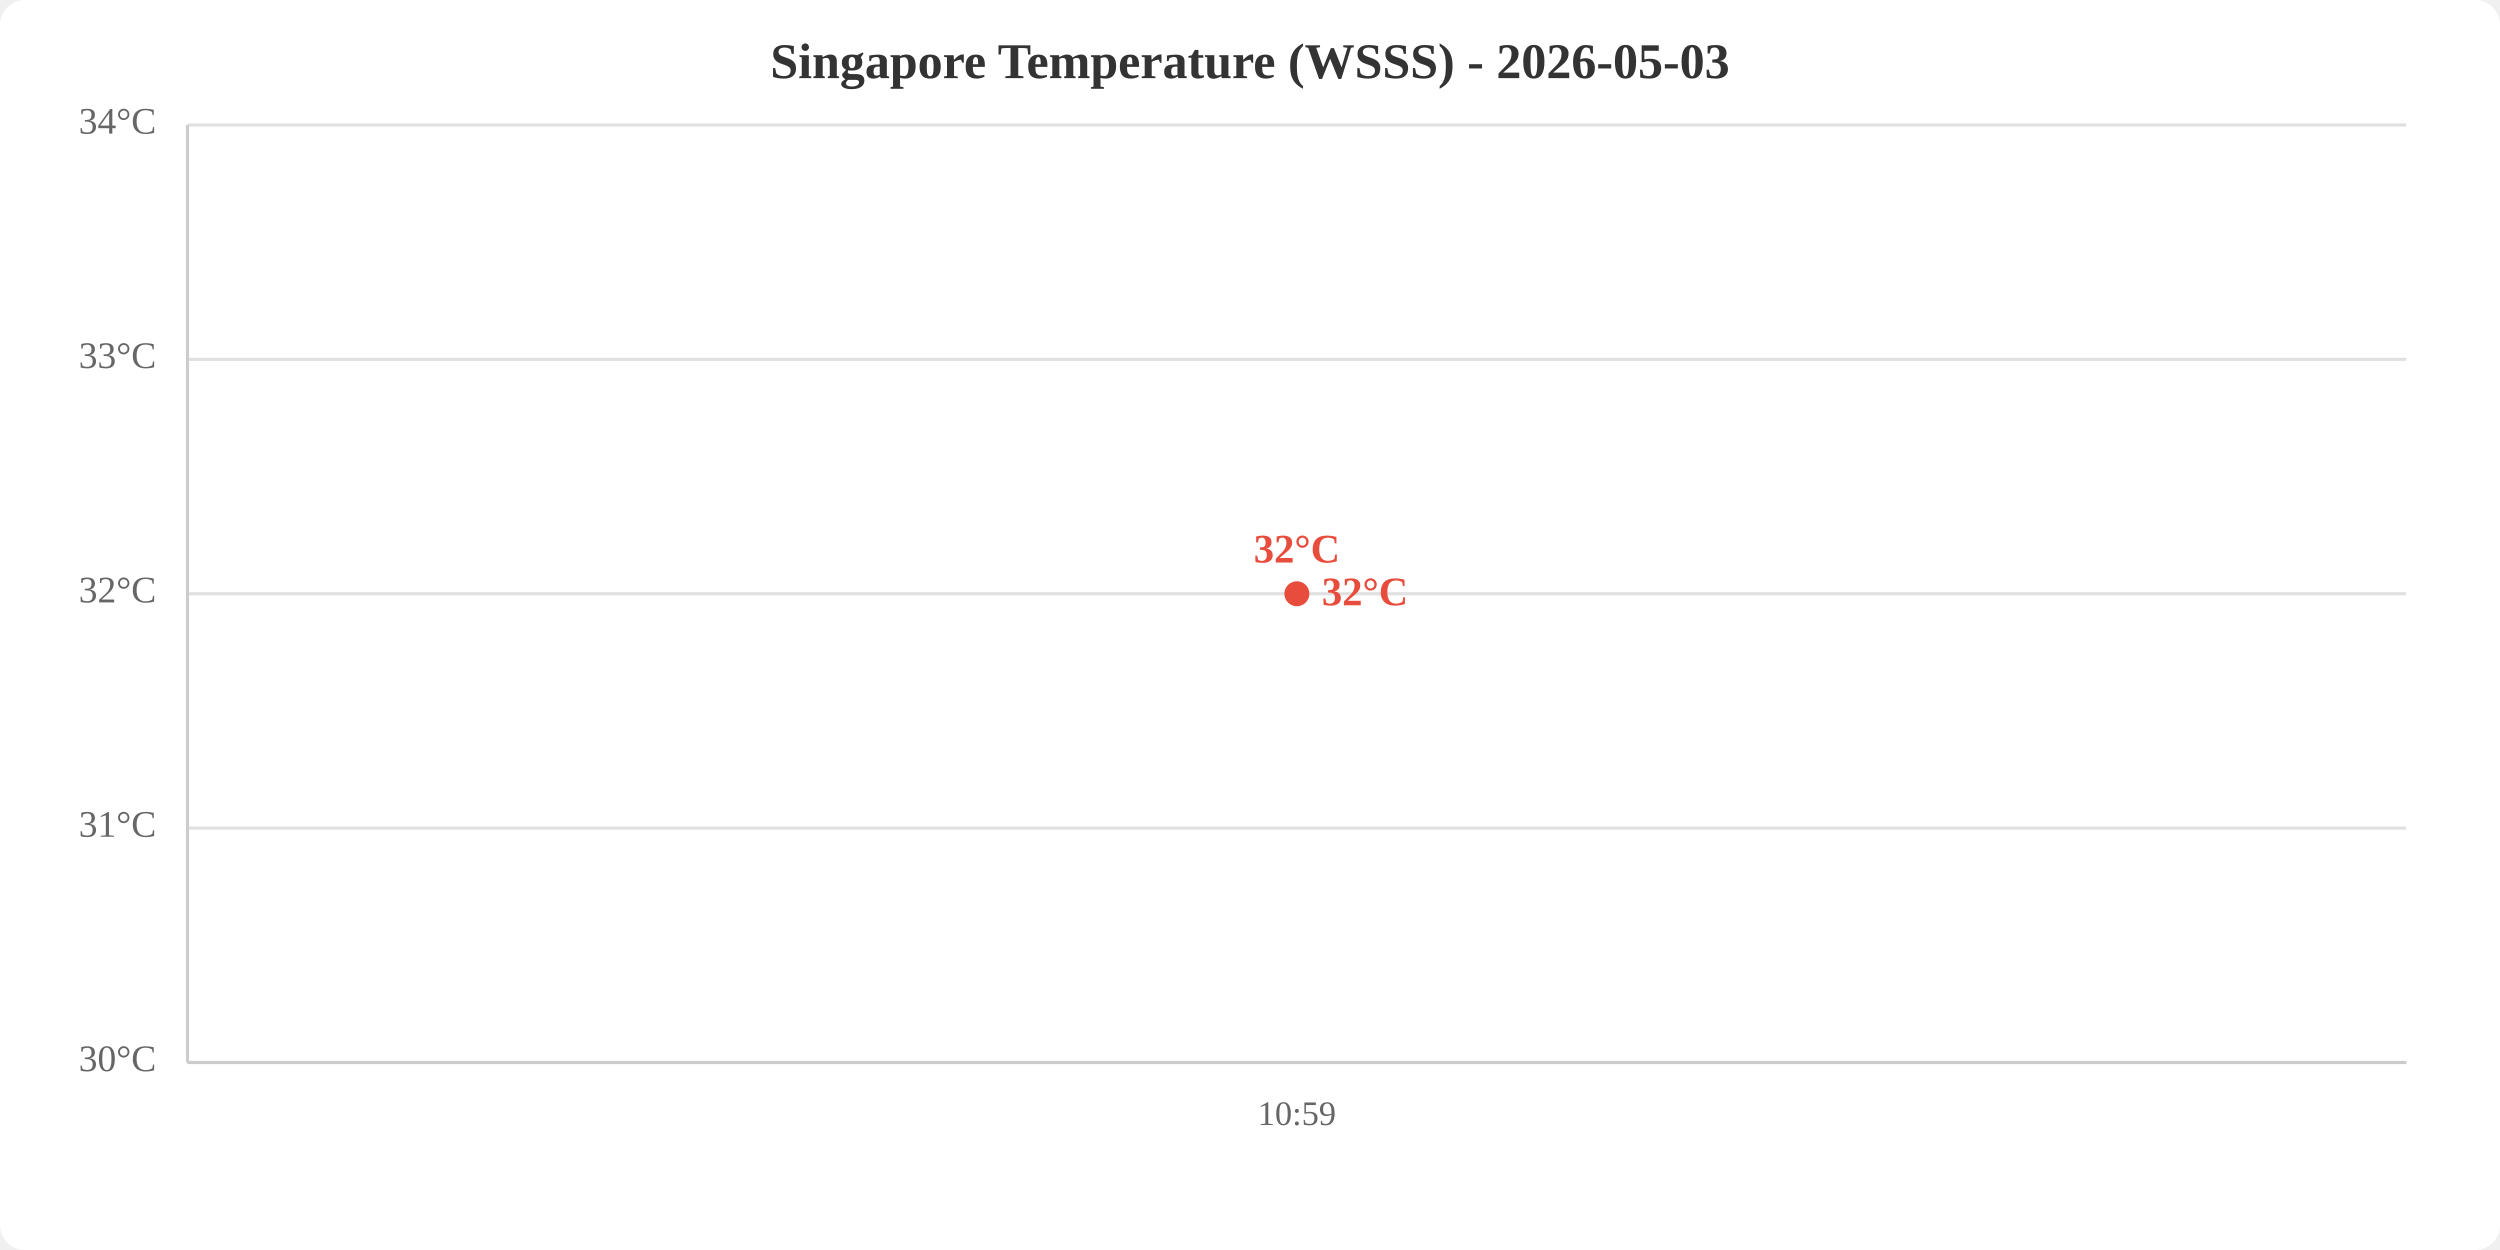
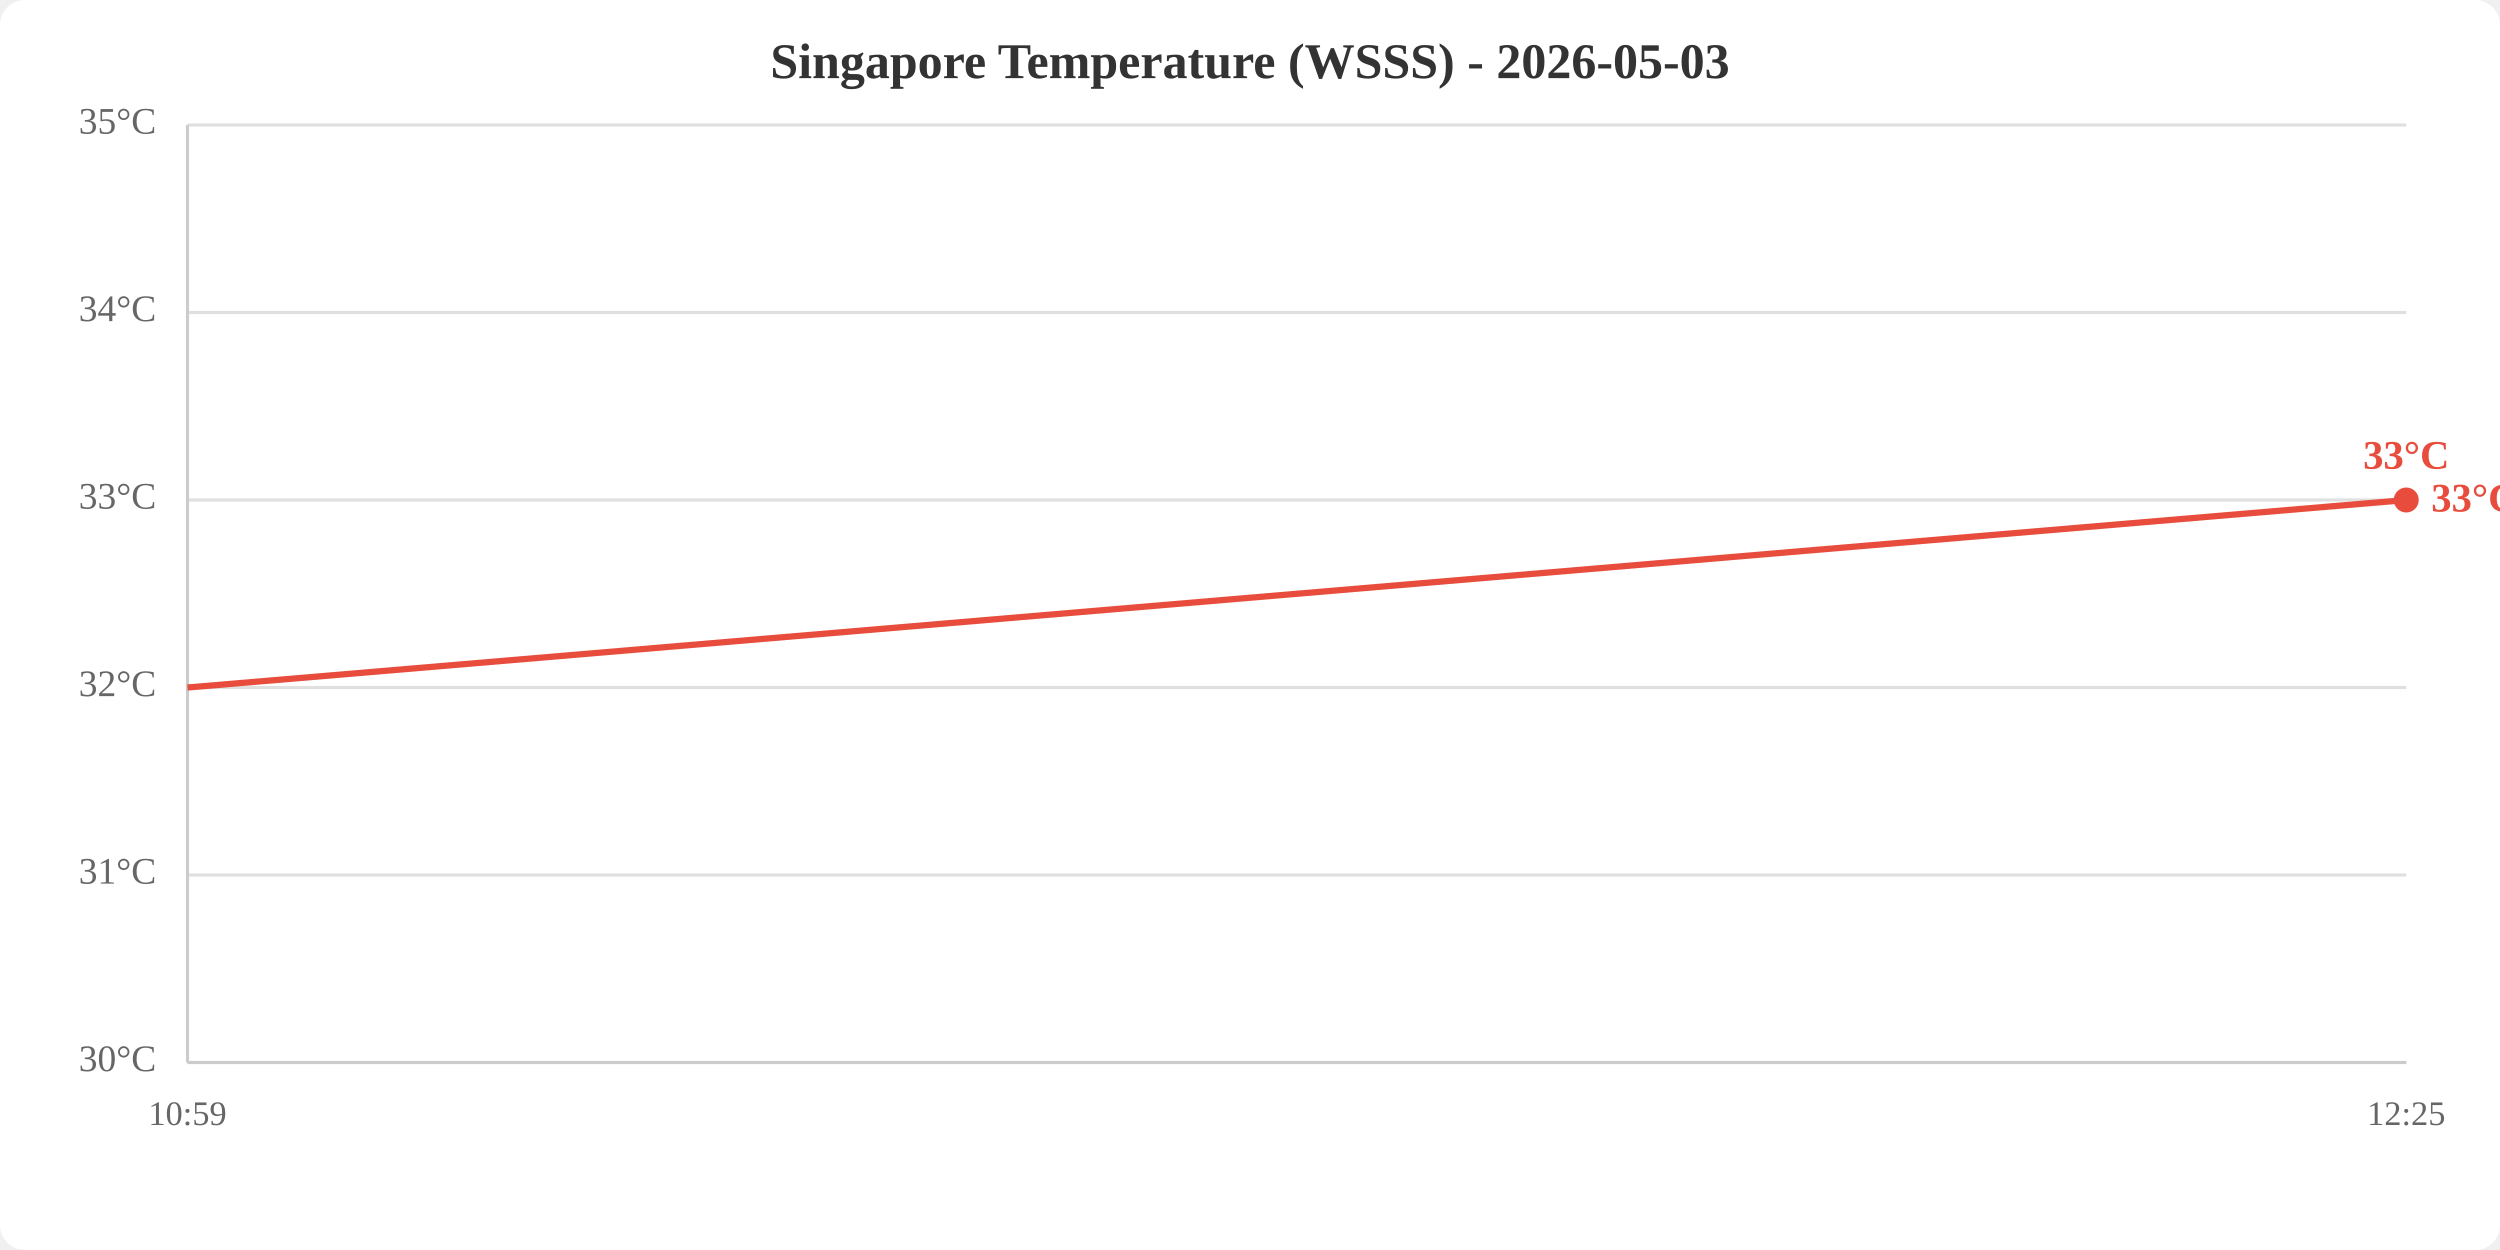
<svg xmlns="http://www.w3.org/2000/svg" viewBox="0 0 800 400" width="800" height="400">
  <rect width="800" height="400" fill="white" rx="8" />
  <text x="400.0" y="25" text-anchor="middle" font-size="16" font-weight="bold" fill="#333">Singapore Temperature (WSSS) - 2026-05-03</text>
  <line x1="60" y1="340.0" x2="770" y2="340.0" stroke="#e0e0e0" stroke-width="1" />
-   <line x1="60" y1="265.0" x2="770" y2="265.0" stroke="#e0e0e0" stroke-width="1" />
-   <line x1="60" y1="190.0" x2="770" y2="190.0" stroke="#e0e0e0" stroke-width="1" />
-   <line x1="60" y1="115.0" x2="770" y2="115.0" stroke="#e0e0e0" stroke-width="1" />
+   <line x1="60" y1="280.0" x2="770" y2="280.0" stroke="#e0e0e0" stroke-width="1" />
+   <line x1="60" y1="220.0" x2="770" y2="220.0" stroke="#e0e0e0" stroke-width="1" />
+   <line x1="60" y1="160.0" x2="770" y2="160.0" stroke="#e0e0e0" stroke-width="1" />
+   <line x1="60" y1="100.0" x2="770" y2="100.0" stroke="#e0e0e0" stroke-width="1" />
  <line x1="60" y1="40.0" x2="770" y2="40.0" stroke="#e0e0e0" stroke-width="1" />
  <text x="50" y="340.0" text-anchor="end" dominant-baseline="middle" fill="#666" font-size="12">30°C</text>
-   <text x="50" y="265.0" text-anchor="end" dominant-baseline="middle" fill="#666" font-size="12">31°C</text>
-   <text x="50" y="190.0" text-anchor="end" dominant-baseline="middle" fill="#666" font-size="12">32°C</text>
-   <text x="50" y="115.0" text-anchor="end" dominant-baseline="middle" fill="#666" font-size="12">33°C</text>
-   <text x="50" y="40.0" text-anchor="end" dominant-baseline="middle" fill="#666" font-size="12">34°C</text>
-   <text x="415.0" y="360" text-anchor="middle" fill="#666" font-size="11">10:59</text>
+   <text x="50" y="280.0" text-anchor="end" dominant-baseline="middle" fill="#666" font-size="12">31°C</text>
+   <text x="50" y="220.0" text-anchor="end" dominant-baseline="middle" fill="#666" font-size="12">32°C</text>
+   <text x="50" y="160.0" text-anchor="end" dominant-baseline="middle" fill="#666" font-size="12">33°C</text>
+   <text x="50" y="100.0" text-anchor="end" dominant-baseline="middle" fill="#666" font-size="12">34°C</text>
+   <text x="50" y="40.0" text-anchor="end" dominant-baseline="middle" fill="#666" font-size="12">35°C</text>
+   <text x="60.0" y="360" text-anchor="middle" fill="#666" font-size="11">10:59</text>
+   <text x="770.0" y="360" text-anchor="middle" fill="#666" font-size="11">12:25</text>
  <line x1="60" y1="40" x2="60" y2="340" stroke="#ccc" stroke-width="1" />
  <line x1="60" y1="340" x2="770" y2="340" stroke="#ccc" stroke-width="1" />
-   <polyline points="415.0,190.0" fill="none" stroke="#e74c3c" stroke-width="2" />
-   <circle cx="415.0" cy="190.0" r="4" fill="#e74c3c" />
-   <text x="415.0" y="180.0" text-anchor="middle" fill="#e74c3c" font-size="13" font-weight="bold">32°C</text>
-   <text x="423.0" y="190.0" fill="#e74c3c" font-size="13" font-weight="bold" dominant-baseline="middle">32°C</text>
+   <polyline points="60.0,220.0 770.0,160.0" fill="none" stroke="#e74c3c" stroke-width="2" />
+   <circle cx="770.0" cy="160.0" r="4" fill="#e74c3c" />
+   <text x="770.0" y="150.0" text-anchor="middle" fill="#e74c3c" font-size="13" font-weight="bold">33°C</text>
+   <text x="778.0" y="160.0" fill="#e74c3c" font-size="13" font-weight="bold" dominant-baseline="middle">33°C</text>
</svg>
